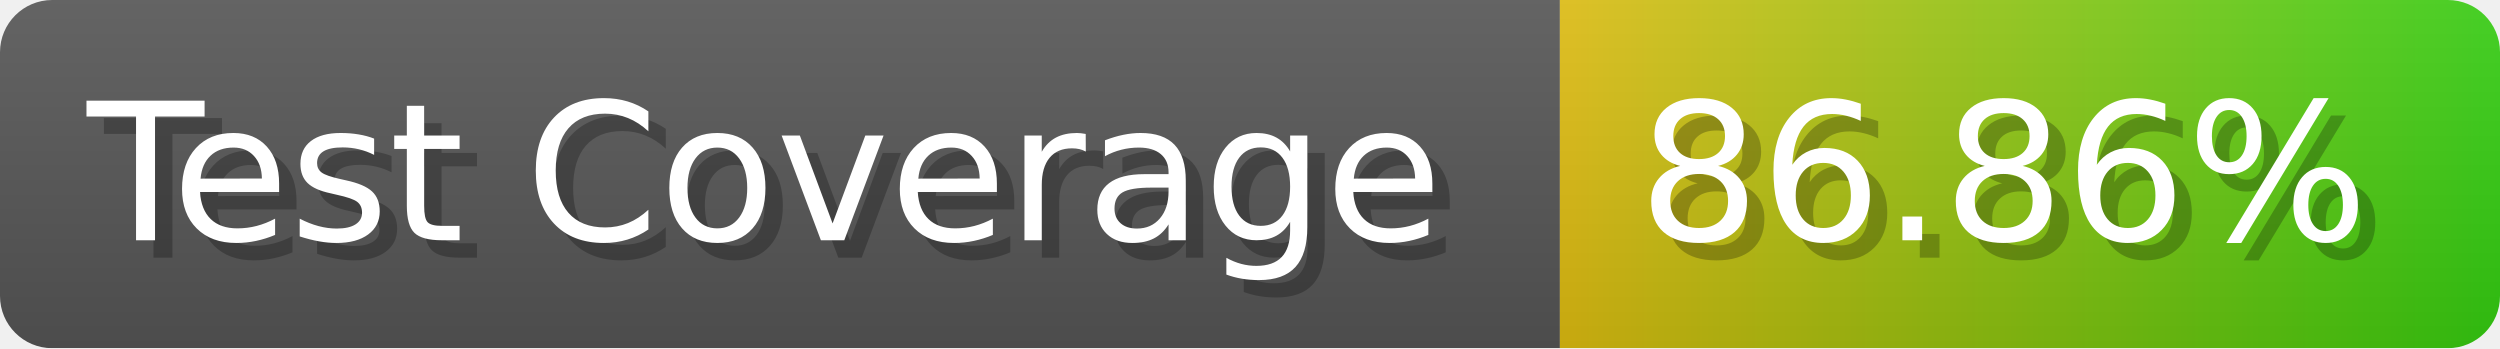
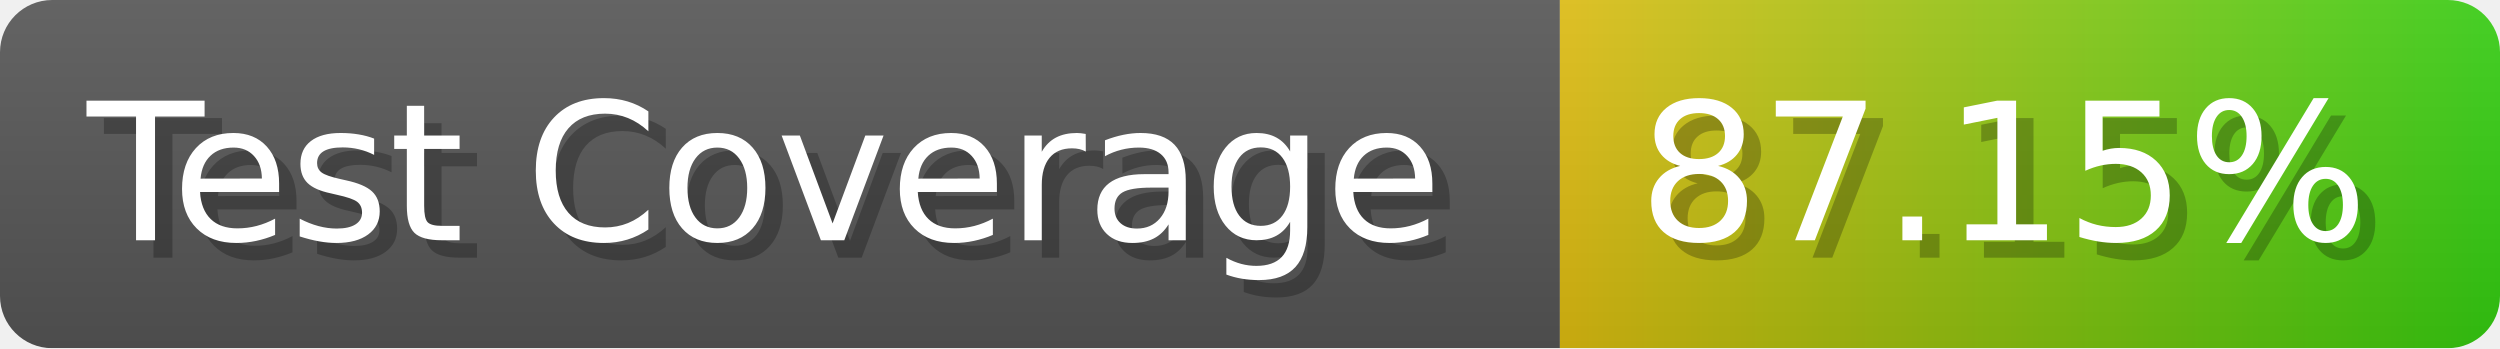
- <svg xmlns="http://www.w3.org/2000/svg" width="143.6" height="20" viewBox="0 0 1436 200" role="img" aria-label="Test Coverage: 86.86%">
+ <svg xmlns="http://www.w3.org/2000/svg" width="143.6" height="20" viewBox="0 0 1436 200" role="img" aria-label="Test Coverage: 87.15%">
  <linearGradient id="a" x2="0" y2="100%">
    <stop offset="0" stop-opacity=".1" stop-color="#EEE" />
    <stop offset="1" stop-opacity=".1" />
  </linearGradient>
  <mask id="m">
    <rect width="1436" height="200" rx="30" fill="#FFF" />
  </mask>
  <g mask="url(#m)">
    <rect width="896" height="200" fill="#555" />
    <rect width="540" height="200" fill="url(#x)" x="896" />
    <rect width="1436" height="200" fill="url(#a)" />
  </g>
  <g aria-hidden="true" fill="#fff" text-anchor="start" font-family="Verdana,DejaVu Sans,sans-serif" font-size="110">
    <text x="60" y="148" textLength="796" fill="#000" opacity="0.25">Test Coverage</text>
    <text x="50" y="138" textLength="796">Test Coverage</text>
-     <text x="951" y="148" textLength="440" fill="#000" opacity="0.25">86.86%</text>
-     <text x="941" y="138" textLength="440">86.86%</text>
+     <text x="951" y="148" textLength="440" fill="#000" opacity="0.25">87.15%</text>
+     <text x="941" y="138" textLength="440">87.15%</text>
  </g>
  <linearGradient id="x" x1="0%" y1="0%" x2="100%" y2="0%">
    <stop offset="0%" style="stop-color:#DB1" />
    <stop offset="100%" style="stop-color:#3C1" />
  </linearGradient>
</svg>
